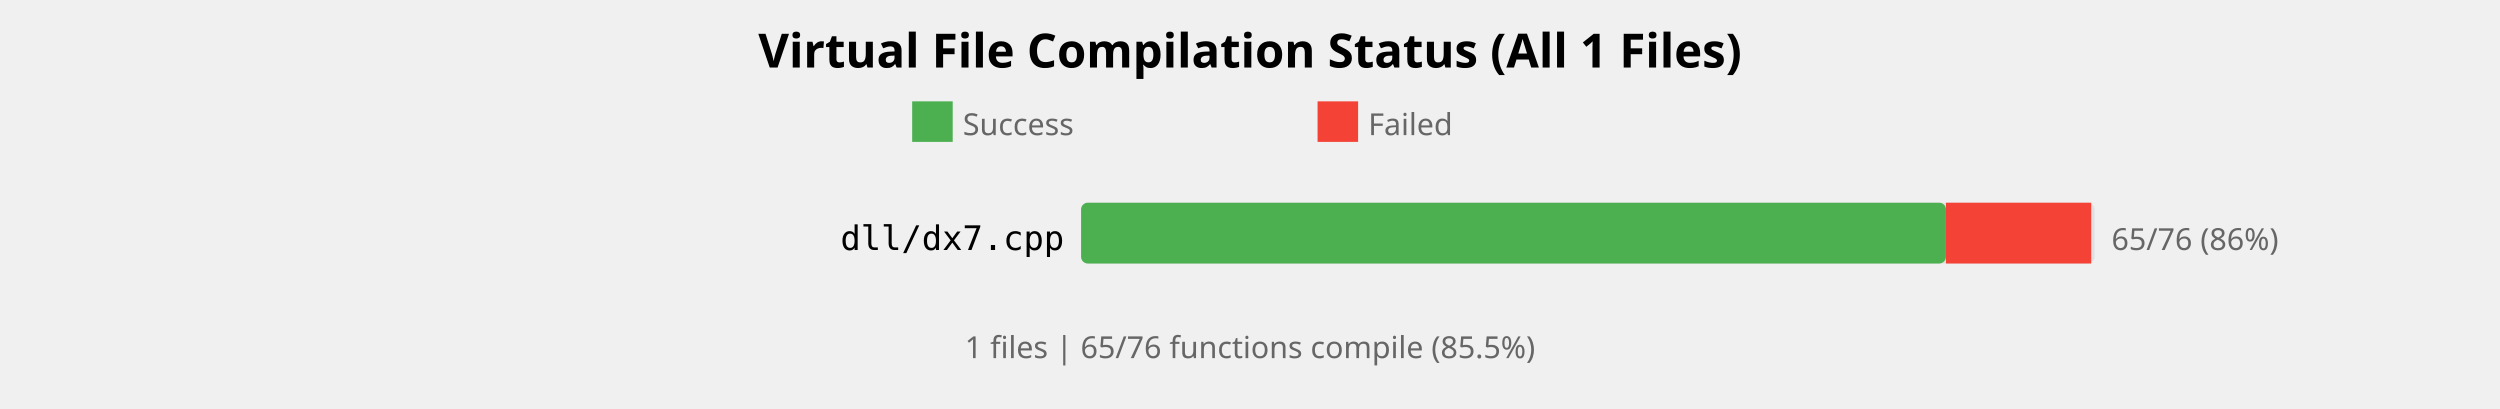
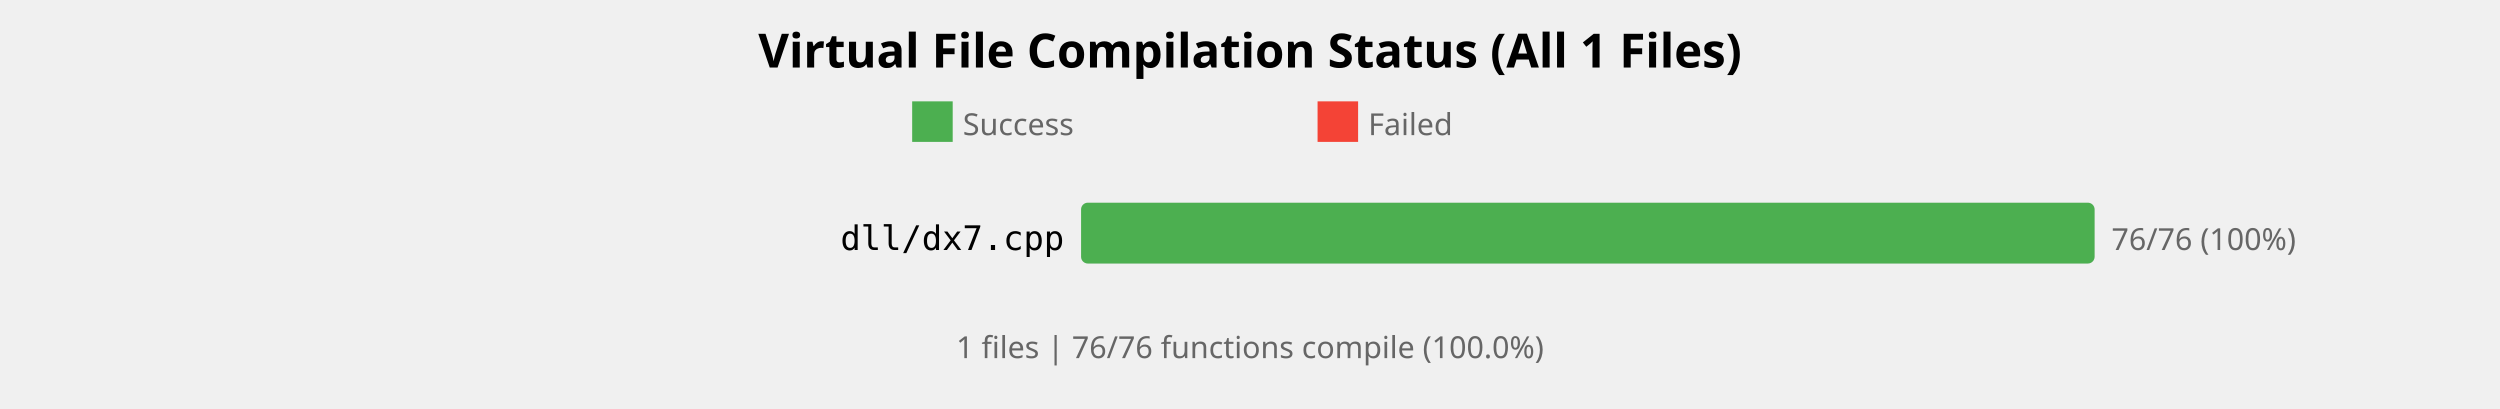
<svg xmlns="http://www.w3.org/2000/svg" width="740" height="121" viewBox="0 0 740 121">
  <style>
    .title { font: bold 14px sans-serif; }
    .label { font: 10px monospace; }
    .count { font: 9px sans-serif; fill: #666; }
  </style>
  <rect width="100%%" height="100%%" fill="white" />
  <text x="370" y="20" class="title" text-anchor="middle">Virtual File Compilation Status (All 1 Files)</text>
  <rect x="270" y="30" width="12" height="12" fill="#4CAF50" />
  <text x="285" y="40" class="count">Success</text>
  <rect x="390" y="30" width="12" height="12" fill="#F44336" />
  <text x="405" y="40" class="count">Failed</text>
  <text x="315" y="74" class="label" text-anchor="end">dll/dx7.cpp</text>
  <rect x="320" y="60" width="300" height="18" fill="#E0E0E0" rx="2" />
-   <rect x="320" y="60" width="256" height="18" fill="#4CAF50" rx="2" />
-   <rect x="576" y="60" width="43" height="18" fill="#F44336" />
-   <text x="625" y="74" class="count">65/76 (86%)</text>
+   <rect x="320" y="60" width="300" height="18" fill="#4CAF50" rx="2" />
+   <text x="625" y="74" class="count">76/76 (100%)</text>
  <text x="370" y="106" class="count" text-anchor="middle">
-     1 files | 65/76 functions compile (85.5%)
+     1 files | 76/76 functions compile (100.0%)
  </text>
</svg>
